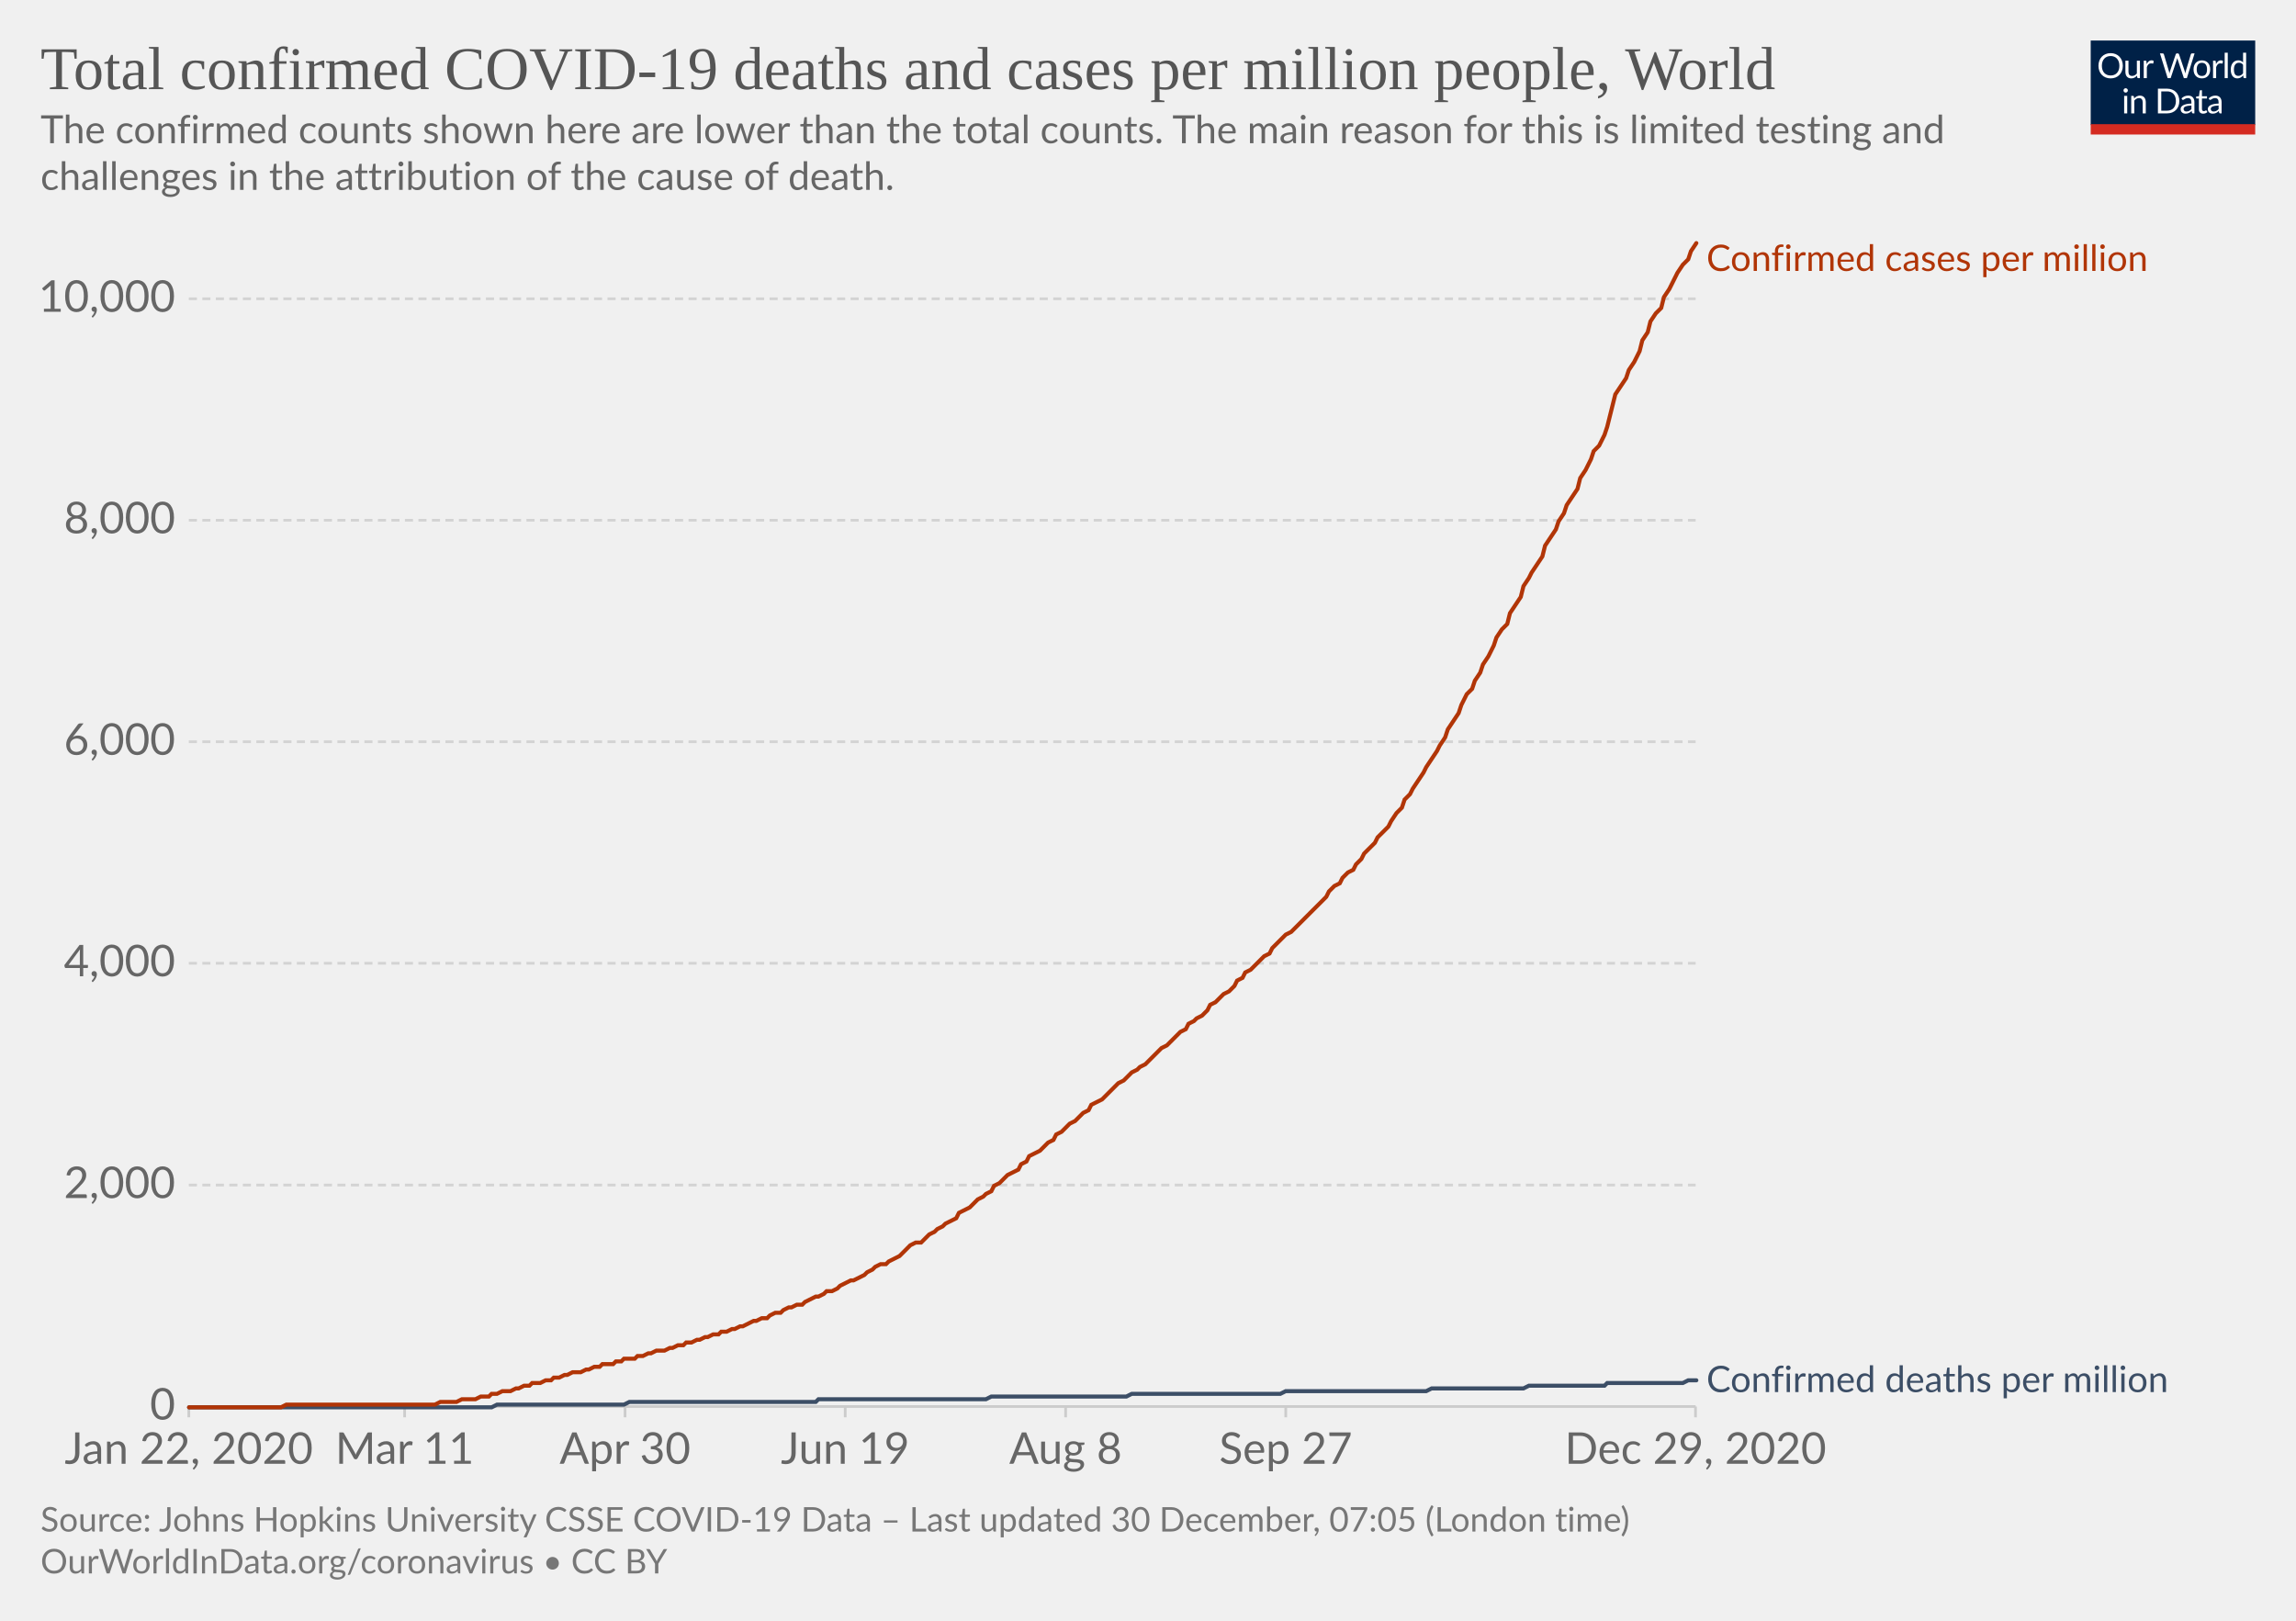
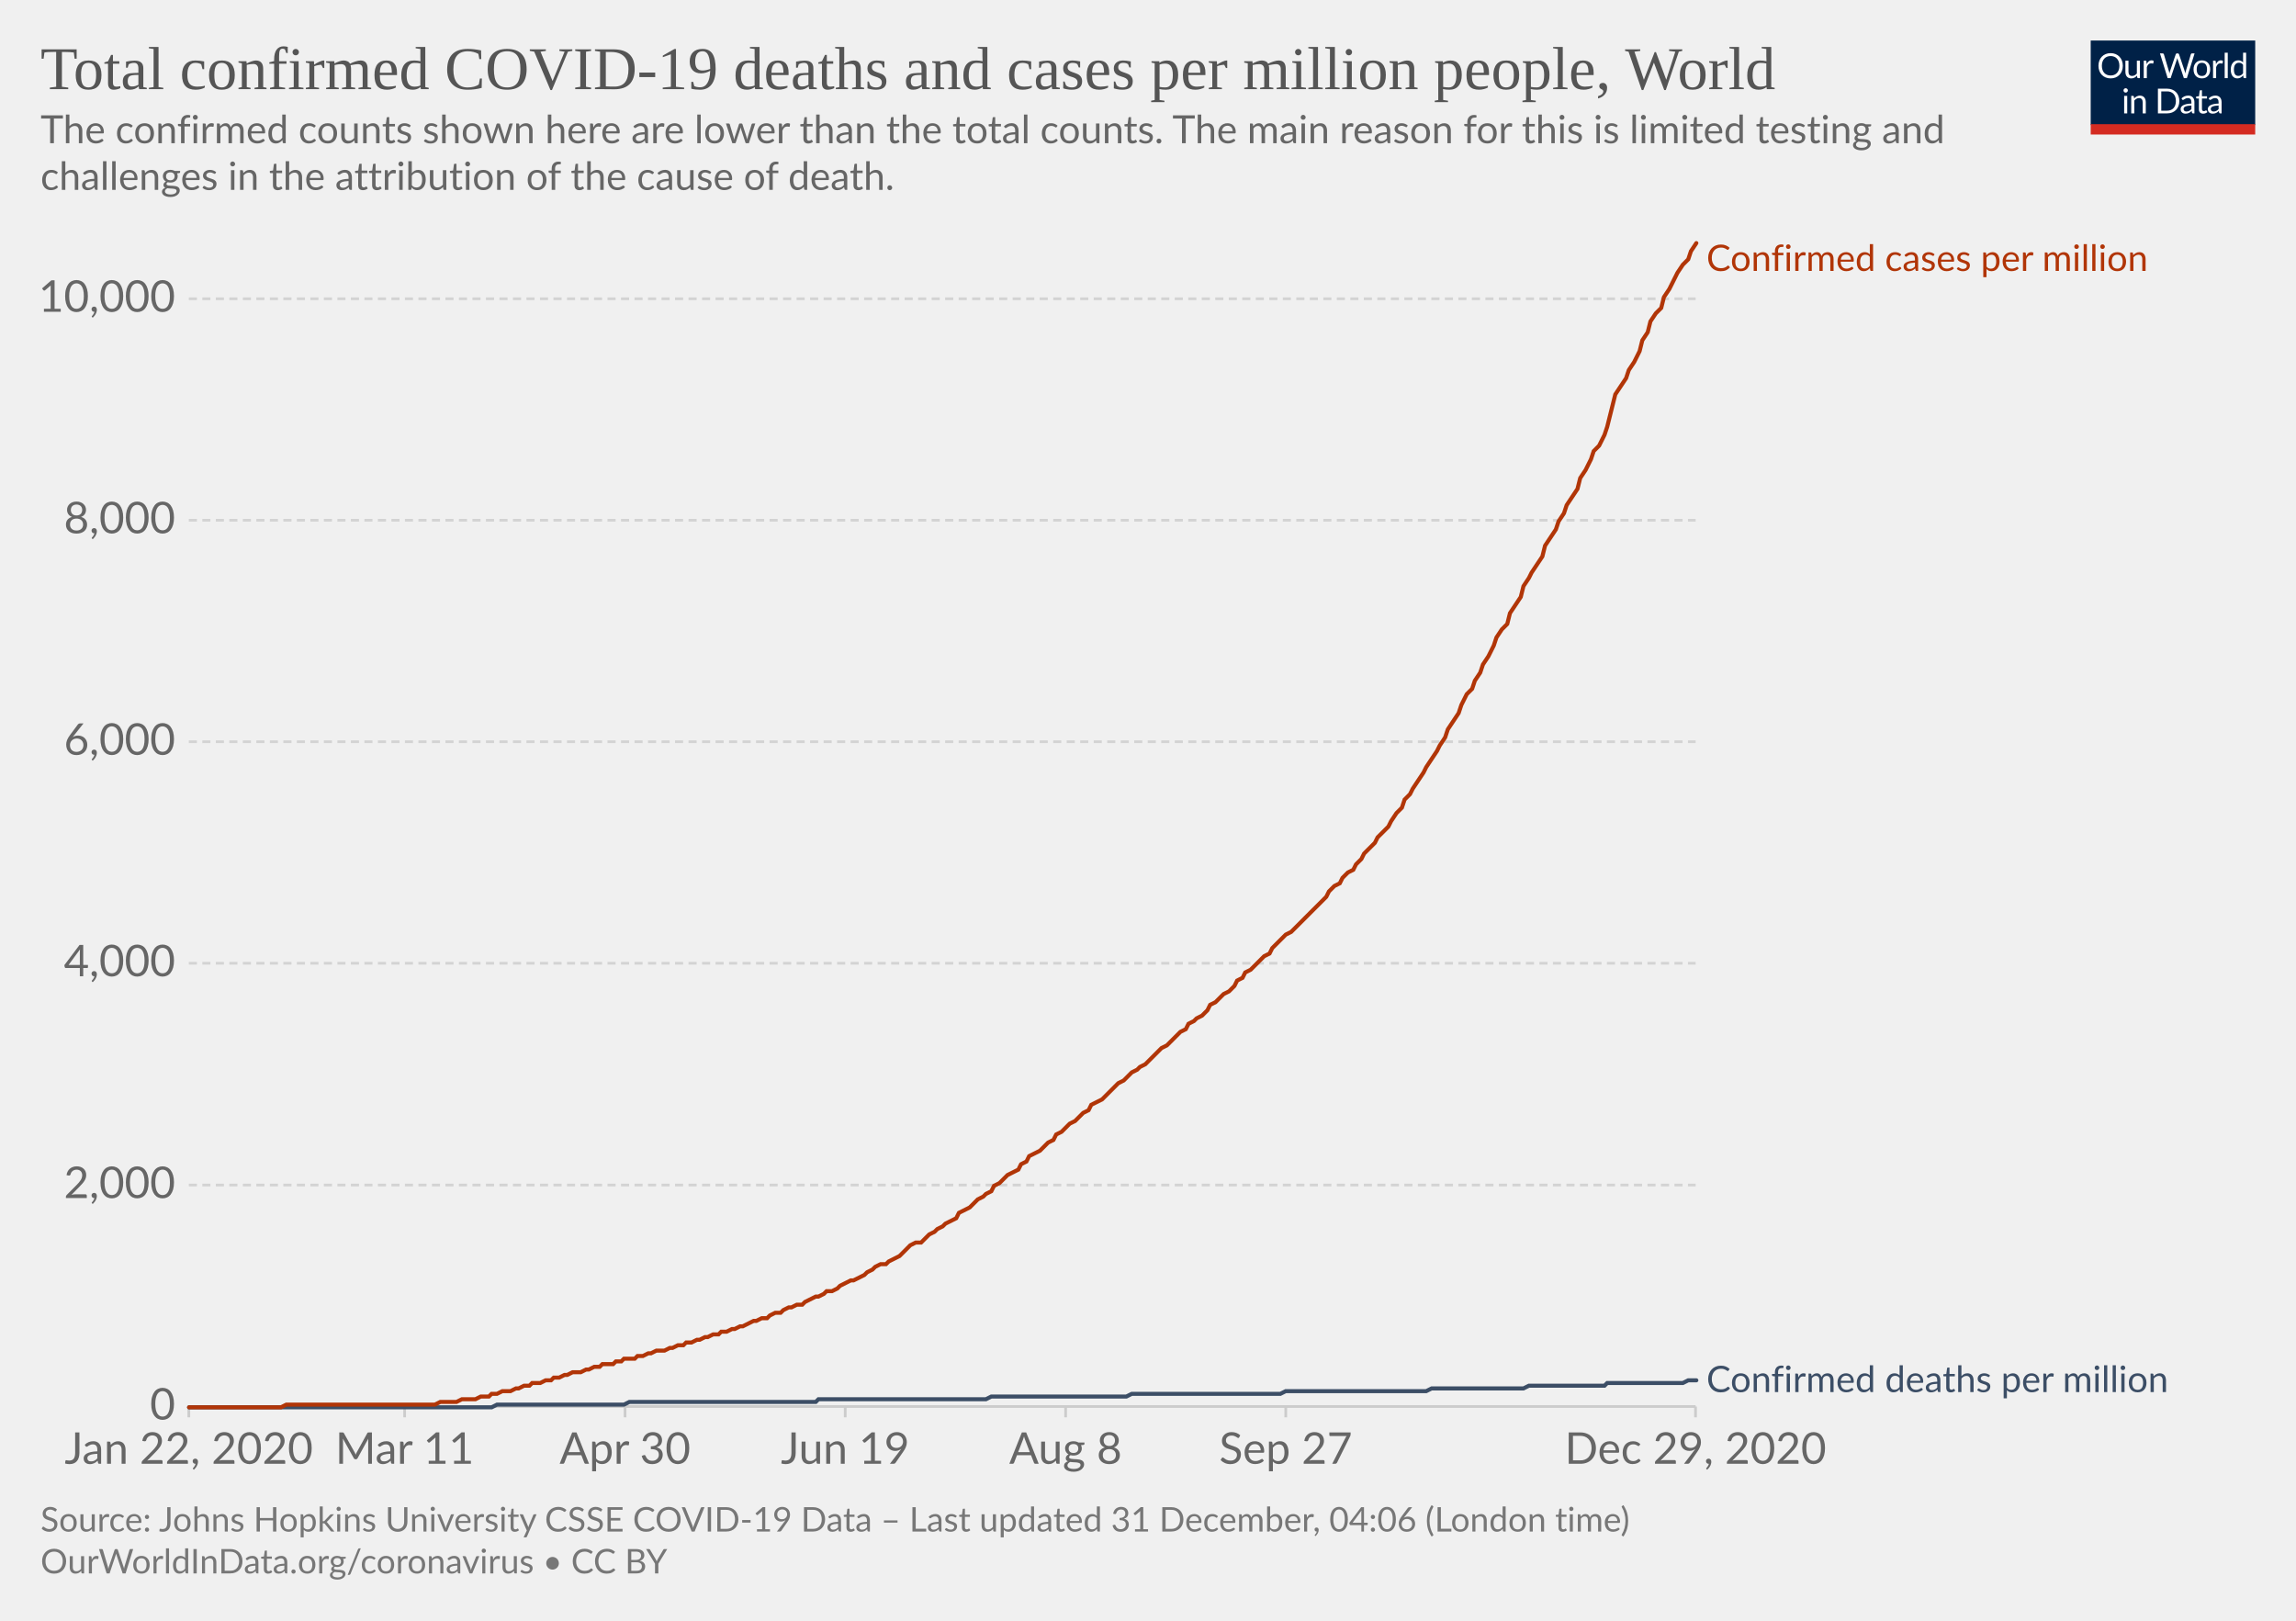
<svg xmlns="http://www.w3.org/2000/svg" version="1.1" style="background-color:#fff;-webkit-font-smoothing:antialiased" width="850" height="600" viewBox="0 0 850 600" font-family="Lato,'Helvetica Neue',Helvetica,Arial,sans-serif" font-size="18" text-rendering="optimizeLegibility">
  <g class="HeaderView">
    <g transform="matrix(.29 0 0 .29 774 15)">
      <svg width="210" height="120" viewBox="0 0 210 120" fill="none">
        <g clip-path="url(#clip0)">
          <path d="M0 0h210v107.89H0V0z" fill="#002147" />
          <path d="M40.98 32.25c0 2.36-.38 4.53-1.12 6.51a14.26 14.26 0 01-8.1 8.4c-1.9.78-4.02 1.17-6.34 1.17a16.6 16.6 0 01-6.33-1.17 14.31 14.31 0 01-8.08-8.4 18.29 18.29 0 01-1.12-6.51c0-2.36.38-4.53 1.12-6.5a14.32 14.32 0 018.07-8.44c1.92-.8 4.03-1.19 6.34-1.19 2.32 0 4.43.4 6.34 1.19 1.92.8 3.56 1.9 4.93 3.34a14.87 14.87 0 013.17 5.1 18.1 18.1 0 011.12 6.5zm-4.38 0c0-1.94-.26-3.68-.8-5.22a10.91 10.91 0 00-2.24-3.89 9.68 9.68 0 00-3.52-2.46 11.95 11.95 0 00-4.62-.86c-1.68 0-3.21.28-4.6.86a9.88 9.88 0 00-3.54 2.46 10.91 10.91 0 00-2.24 3.9c-.53 1.53-.8 3.27-.8 5.2 0 1.94.27 3.68.8 5.22a11.17 11.17 0 002.24 3.9 10.01 10.01 0 003.55 2.44c1.38.56 2.9.83 4.6.83 1.7 0 3.24-.27 4.61-.83a9.8 9.8 0 003.52-2.44 11.17 11.17 0 002.25-3.9c.53-1.54.8-3.28.8-5.21zm26.22-6.54V48H60.5c-.56 0-.9-.27-1.05-.81l-.31-2.4a12.45 12.45 0 01-3.26 2.6c-1.2.64-2.58.96-4.13.96-1.22 0-2.3-.2-3.24-.6a6.52 6.52 0 01-2.33-1.7 7.37 7.37 0 01-1.43-2.67c-.3-1.04-.46-2.2-.46-3.45V25.7h3.91v14.22c0 1.68.38 2.99 1.15 3.91.77.93 1.96 1.39 3.54 1.39 1.16 0 2.24-.27 3.23-.82a10.42 10.42 0 002.8-2.28V25.7h3.91zm8.61 4.47a9.94 9.94 0 012.6-3.56 5.64 5.64 0 013.76-1.3c.47 0 .92.05 1.34.15.44.1.83.27 1.17.49l-.3 2.92c-.09.37-.3.55-.66.55-.2 0-.5-.04-.9-.13a6.21 6.21 0 00-3.24.18c-.54.2-1.03.5-1.47.92-.42.4-.81.9-1.17 1.5-.33.58-.64 1.26-.92 2.02V48H67.7V25.71h2.25c.42 0 .72.08.88.25.16.16.27.44.33.83l.26 3.39zm61.16-13.7L122.75 48h-3.82l-7.99-24.05a21.95 21.95 0 01-.42-1.58 38.36 38.36 0 01-.44 1.58L102.05 48h-3.83L88.4 16.47h3.54c.38 0 .7.1.95.29.26.2.43.43.5.73l6.52 21.9c.1.4.2.83.28 1.28.1.46.2.94.29 1.46l.3-1.46c.12-.47.25-.9.38-1.27l7.41-21.91c.1-.25.26-.48.51-.69.27-.22.58-.33.95-.33h1.23c.38 0 .69.1.92.29.24.2.41.43.53.73l7.4 21.9a28.4 28.4 0 01.68 2.62 29.52 29.52 0 01.52-2.61l6.54-21.91c.07-.27.23-.5.48-.7.27-.21.58-.32.95-.32h3.32zm9.35 8.88c1.63 0 3.1.27 4.4.82a9.43 9.43 0 015.46 5.94c.5 1.4.74 2.98.74 4.73 0 1.76-.25 3.34-.74 4.75a9.43 9.43 0 01-5.46 5.92c-1.3.52-2.77.79-4.4.79-1.64 0-3.12-.27-4.44-.8a9.42 9.42 0 01-3.35-2.3c-.92-1-1.63-2.2-2.13-3.61-.49-1.41-.73-3-.73-4.75s.24-3.33.73-4.73c.5-1.43 1.2-2.64 2.13-3.63a9.4 9.4 0 013.35-2.31c1.32-.55 2.8-.82 4.44-.82zm0 19.89c2.2 0 3.84-.73 4.93-2.2 1.08-1.48 1.63-3.54 1.63-6.18 0-2.66-.55-4.72-1.63-6.2-1.09-1.49-2.73-2.23-4.93-2.23-1.12 0-2.09.2-2.93.57a5.7 5.7 0 00-2.06 1.65 7.5 7.5 0 00-1.24 2.67c-.26 1.04-.4 2.22-.4 3.54 0 2.64.55 4.7 1.64 6.18 1.1 1.47 2.76 2.2 4.99 2.2zm17.97-15.07a9.94 9.94 0 012.6-3.56 5.64 5.64 0 013.76-1.3c.47 0 .91.05 1.34.15.44.1.83.27 1.16.49l-.28 2.92c-.09.37-.31.55-.66.55-.2 0-.5-.04-.9-.13a6.2 6.2 0 00-3.24.18c-.54.2-1.03.5-1.47.92-.43.4-.82.9-1.17 1.5a13.1 13.1 0 00-.92 2.02V48h-3.94V25.71h2.24c.43 0 .72.08.88.25.17.16.28.44.33.83l.27 3.39zm15.04-14.59V48h-3.92V15.6h3.92zm19.55 15.43a6.22 6.22 0 00-2.38-2.05 6.7 6.7 0 00-2.86-.6c-2.07 0-3.66.75-4.77 2.23-1.12 1.48-1.68 3.6-1.68 6.33 0 1.46.13 2.7.38 3.74a7.29 7.29 0 001.1 2.56 4.35 4.35 0 001.78 1.45c.7.3 1.5.46 2.4.46 1.29 0 2.41-.3 3.36-.88a9.6 9.6 0 002.67-2.49V31.02zm3.91-15.43V48h-2.33c-.56 0-.9-.27-1.06-.81l-.35-2.71a12.13 12.13 0 01-3.25 2.77 8.28 8.28 0 01-4.23 1.06 7.31 7.31 0 01-6.14-2.9c-.73-.96-1.3-2.15-1.69-3.57a18.35 18.35 0 01.07-9.48 11.29 11.29 0 011.89-3.7 8.7 8.7 0 017.06-3.34 7.96 7.96 0 016.12 2.62V15.59h3.91zM46.61 70.71V93H42.7V70.71h3.91zm.84-7c0 .39-.08.75-.24 1.09a2.81 2.81 0 01-1.52 1.47 2.67 2.67 0 01-2.16 0 2.9 2.9 0 01-1.45-1.47 2.67 2.67 0 010-2.16c.15-.35.35-.65.6-.9.25-.27.53-.47.85-.62a2.67 2.67 0 012.16 0c.35.15.65.35.9.62.27.25.47.55.62.9.16.34.24.7.24 1.08zm7.97 10.24c.49-.54 1-1.04 1.54-1.48a9.85 9.85 0 013.66-1.84 8.96 8.96 0 015.43.35c.94.4 1.72.97 2.33 1.71a7.36 7.36 0 011.43 2.67c.32 1.04.49 2.19.49 3.45V93h-3.94V78.81c0-1.69-.4-3-1.17-3.92-.76-.93-1.93-1.4-3.5-1.4a6.6 6.6 0 00-3.25.83c-1 .56-1.92 1.31-2.77 2.27V93h-3.94V70.71h2.35c.56 0 .9.28 1.04.82l.3 2.42zm57.7 3.3c0 2.36-.37 4.5-1.11 6.44a14.3 14.3 0 01-3.17 4.98 14.1 14.1 0 01-4.93 3.2c-1.9.76-4.02 1.13-6.33 1.13H85.8V61.47h11.77c2.31 0 4.42.39 6.33 1.15a13.8 13.8 0 018.1 8.18 17.75 17.75 0 011.12 6.45zm-4.37 0c0-1.94-.26-3.67-.8-5.2a10.94 10.94 0 00-2.23-3.87 9.57 9.57 0 00-3.53-2.42 12.23 12.23 0 00-4.61-.83h-7.5v24.62h7.5c1.7 0 3.24-.28 4.61-.84a9.7 9.7 0 003.53-2.4 10.94 10.94 0 002.24-3.87c.53-1.53.8-3.26.8-5.2zm19.8 5.72c-1.8.06-3.34.2-4.62.44-1.26.22-2.3.51-3.1.88-.8.36-1.37.8-1.74 1.3-.35.5-.53 1.05-.53 1.67 0 .58.1 1.1.3 1.52a3 3 0 00.76 1.05c.34.27.73.46 1.17.6.45.11.94.17 1.45.17a7.28 7.28 0 003.5-.81 11.95 11.95 0 002.82-2.2v-4.62zm-12.65-9.11a12.73 12.73 0 013.98-2.66c1.43-.59 3-.88 4.73-.88 1.25 0 2.36.2 3.33.61a6.81 6.81 0 013.94 4.38c.33 1.04.5 2.19.5 3.43V93h-1.74a1.8 1.8 0 01-.88-.18c-.2-.13-.36-.38-.48-.74l-.44-2.12c-.59.55-1.16 1.03-1.72 1.46a9.48 9.48 0 01-3.74 1.7c-.69.15-1.46.23-2.3.23-.87 0-1.69-.12-2.45-.35a5.34 5.34 0 01-3.34-2.93 6.64 6.64 0 01-.49-2.64c0-.88.25-1.72.73-2.53a6.33 6.33 0 012.35-2.17c1.09-.63 2.5-1.15 4.25-1.54 1.75-.41 3.89-.65 6.42-.7v-1.75c0-1.73-.37-3.03-1.12-3.91-.75-.9-1.84-1.34-3.28-1.34-.97 0-1.78.12-2.44.37-.64.23-1.2.5-1.7.81l-1.23.82c-.33.23-.67.35-1 .35-.27 0-.5-.07-.69-.2a2.1 2.1 0 01-.48-.53l-.7-1.25zm27.67 19.5c-1.76 0-3.12-.5-4.07-1.48-.94-.98-1.41-2.4-1.41-4.25V74h-2.68a.9.9 0 01-.6-.2c-.16-.14-.24-.36-.24-.66v-1.56l3.65-.46.9-6.89a.9.9 0 01.29-.52.88.88 0 01.62-.22H142v7.67h6.44V74H142v13.38c0 .94.22 1.63.68 2.09.45.45 1.04.68 1.76.68a3.21 3.21 0 001.85-.53l.55-.35c.16-.12.3-.18.41-.18.2 0 .4.13.55.38l1.15 1.87a7.45 7.45 0 01-2.44 1.5c-.96.35-1.94.52-2.95.52zm19.68-10.4c-1.8.07-3.34.21-4.62.45-1.26.22-2.3.51-3.1.88-.8.36-1.37.8-1.74 1.3-.35.5-.53 1.05-.53 1.67 0 .58.1 1.1.3 1.52.18.42.44.77.76 1.05.34.27.73.46 1.17.6.45.11.94.17 1.45.17a7.3 7.3 0 003.5-.81 12.04 12.04 0 002.82-2.2v-4.62zm-12.65-9.1a12.72 12.72 0 013.99-2.66c1.42-.59 3-.88 4.72-.88 1.25 0 2.36.2 3.33.61a6.81 6.81 0 013.94 4.38c.33 1.04.5 2.19.5 3.43V93h-1.74a1.8 1.8 0 01-.88-.18c-.2-.13-.36-.38-.48-.74l-.44-2.12c-.59.55-1.16 1.03-1.72 1.46a9.48 9.48 0 01-3.74 1.7c-.69.15-1.46.23-2.3.23-.87 0-1.69-.12-2.45-.35a5.33 5.33 0 01-3.34-2.93 6.62 6.62 0 01-.49-2.64c0-.88.25-1.72.73-2.53a6.33 6.33 0 012.35-2.17c1.09-.63 2.5-1.15 4.25-1.54a31.2 31.2 0 016.42-.7v-1.75c0-1.73-.37-3.03-1.12-3.91-.75-.9-1.84-1.34-3.28-1.34-.97 0-1.78.12-2.44.37-.64.23-1.2.5-1.7.81-.46.3-.87.57-1.22.82-.34.23-.68.35-1.02.35-.26 0-.49-.07-.68-.2a1.88 1.88 0 01-.48-.53l-.7-1.25z" fill="#fff" />
          <path fill="#D42B21" d="M0 106.79h210V120H0z" />
        </g>
        <defs>
          <clipPath id="clip0">
            <path fill="#fff" d="M0 0h210v120H0z" />
          </clipPath>
        </defs>
      </svg>
    </g>
    <a href="https://ourworldindata.org/grapher/total-covid-cases-deaths-per-million?time=2019-12-31..latest" target="_blank" rel="noopener" font-family="&quot;Playfair Display&quot;,Georgia,&quot;Times New Roman&quot;,serif">
      <text font-size="22.5" x="15" y="33" fill="#555">
        <tspan x="15" y="33">Total confirmed COVID-19 deaths and cases per million people, World</tspan>
      </text>
    </a>
    <text font-size="14.4" x="15" y="53" fill="#666">
      <tspan x="15" y="53.02">The confirmed counts shown here are lower than the total counts. The main reason for this is limited testing and</tspan>
      <tspan x="15" y="70.3">challenges in the attribution of the cause of death.</tspan>
    </text>
  </g>
  <g class="LineChart">
    <defs>
      <clipPath id="a">
        <path d="M59.9 0h830v904.8h-830z" />
      </clipPath>
    </defs>
    <g class="DualAxisView">
      <g class="HorizontalAxis">
        <path stroke="#ccc" d="M69.9 520.7v4M149.8 520.7v4M231.4 520.7v4M312.9 520.7v4M394.5 520.7v4M476 520.7v4M627.7 520.7v4" />
        <text x="69.9" y="541.9" fill="#666" text-anchor="middle" font-size="16.2">Jan 22, 2020</text>
        <text x="149.8" y="541.9" fill="#666" text-anchor="middle" font-size="16.2">Mar 11</text>
        <text x="231.4" y="541.9" fill="#666" text-anchor="middle" font-size="16.2">Apr 30</text>
        <text x="312.9" y="541.9" fill="#666" text-anchor="middle" font-size="16.2">Jun 19</text>
        <text x="394.5" y="541.9" fill="#666" text-anchor="middle" font-size="16.2">Aug 8</text>
        <text x="476" y="541.9" fill="#666" text-anchor="middle" font-size="16.2">Sep 27</text>
        <text x="627.7" y="541.9" fill="#666" text-anchor="middle" font-size="16.2">Dec 29, 2020</text>
      </g>
      <g class="VerticalAxis" fill="#666" dominant-baseline="middle" text-anchor="end" font-size="16.2">
        <text x="64.9" y="520.7">0</text>
        <text x="64.9" y="438.7">2,000</text>
        <text x="64.9" y="356.6">4,000</text>
        <text x="64.9" y="274.6">6,000</text>
        <text x="64.9" y="192.6">8,000</text>
        <text x="64.9" y="110.6">10,000</text>
      </g>
      <g class="AxisGridLines horizontalLines">
        <path stroke="#ccc" d="M69.9 520.7h557.84" />
        <path stroke="#d3d3d3" stroke-dasharray="3,2" d="M69.9 438.7h557.84M69.9 356.6h557.84M69.9 274.6h557.84M69.9 192.6h557.84M69.9 110.6h557.84" />
      </g>
    </g>
    <g clip-path="url(#a)">
      <g class="LineLabels" cursor="default">
        <g class="legendMark">
          <text font-size="13.5" x="631.7" y="100.3" fill="#B13507">
            <tspan x="631.74" y="100.3">Confirmed cases per million</tspan>
          </text>
        </g>
        <g class="legendMark">
          <text font-size="13.5" x="631.7" y="515.3" fill="#3C4E66">
            <tspan x="631.74" y="515.35">Confirmed deaths per million</tspan>
          </text>
        </g>
      </g>
      <g class="Lines">
        <g class="key-World_0">
          <path stroke="#3C4E66" stroke-linecap="round" d="M70 521h112l2-1h47l2-1h69l1-1h62l2-1h50l2-1h55l2-1h52l2-1h34l2-1h28l1-1h28l2-1h3" fill="none" stroke-width="1.5" />
        </g>
        <g class="key-World_1">
          <path stroke="#B13507" stroke-linecap="round" d="M70 521h34l2-1h55l2-1h6l2-1h5l2-1h3l1-1h2l2-1h3l2-1h1l2-1h2l1-1h3l2-1h2l1-1h2l2-1h1l2-1h3l2-1h1l2-1h2l1-1h4l1-1h2l1-1h4l1-1h2l2-1h1l2-1h3l2-1h1l2-1h2l1-1h2l2-1h1l2-1h1l2-1h2l1-1h2l2-1h1l2-1h1l2-1 2-1h1l2-1h2l1-1 2-1h2l1-1 2-1h1l2-1h2l1-1 2-1 2-1h1l2-1 1-1h2l2-1 1-1 2-1 2-1h1l2-1 2-1 1-1 2-1 1-1 2-1h2l1-1 2-1 2-1 1-1 2-2 1-1 2-1h2l1-1 2-2 2-1 1-1 2-1 1-1 2-1 2-1 1-2 2-1 2-1 1-1 2-2 2-1 1-1 2-1 1-2 2-1 2-2 1-1 2-1 2-1 1-2 2-1 1-2 2-1 2-1 1-1 2-2 2-1 1-2 2-1 2-2 1-1 2-1 1-1 2-2 2-1 1-2 2-1 2-1 1-1 2-2 1-1 2-2 2-1 1-1 2-2 2-1 1-1 2-1 2-2 1-1 2-2 1-1 2-1 2-2 1-1 2-2 2-1 1-2 2-1 1-1 2-1 2-2 1-2 2-1 2-2 1-1 2-1 2-2 1-2 2-1 1-2 2-1 2-2 1-1 2-2 2-1 1-2 2-2 1-1 2-2 2-1 1-1 2-2 2-2 1-1 2-2 2-2 1-1 2-2 1-2 2-2 2-1 1-2 2-2 2-1 1-2 2-2 1-2 2-2 2-2 1-2 2-2 2-2 1-2 2-3 2-2 1-3 2-2 1-2 2-3 2-3 1-2 2-3 2-3 1-2 2-3 1-3 2-3 2-3 1-3 2-4 2-2 1-3 2-3 1-3 2-3 2-4 1-3 2-3 2-2 1-4 2-3 2-3 1-4 2-3 1-2 2-3 2-3 1-4 2-3 2-3 1-3 2-3 1-3 2-3 2-3 1-4 2-3 2-4 1-3 2-2 2-4 1-3 2-8 1-4 2-3 2-3 1-3 2-3 2-4 1-4 2-3 1-4 2-3 2-2 1-4 2-3 2-4 1-2 2-3 2-2 1-3 2-3" fill="none" stroke-width="1.5" />
        </g>
      </g>
    </g>
  </g>
  <g class="SourcesFooter" fill="#777">
    <g class="clickable" fill="#777">
      <text font-size="12.6" x="15" y="567">
-         <tspan x="15" y="566.98">Source: Johns Hopkins University CSSE COVID-19 Data – Last updated 30 December, 07:05 (London time)</tspan>
+         <tspan x="15" y="566.98">Source: Johns Hopkins University CSSE COVID-19 Data – Last updated 31 December, 04:06 (London time)</tspan>
      </text>
    </g>
    <text font-size="12.6" x="15" y="582.5">
      <tspan x="15" y="582.48">
        <a target="_blank" href="https://ourworldindata.org/coronavirus" fill="#777">OurWorldInData.org/coronavirus</a> • <a class="cclogo" href="http://creativecommons.org/licenses/by/4.0/deed.en_US" target="_blank" fill="#777">CC BY</a>
      </tspan>
    </text>
  </g>
</svg>
